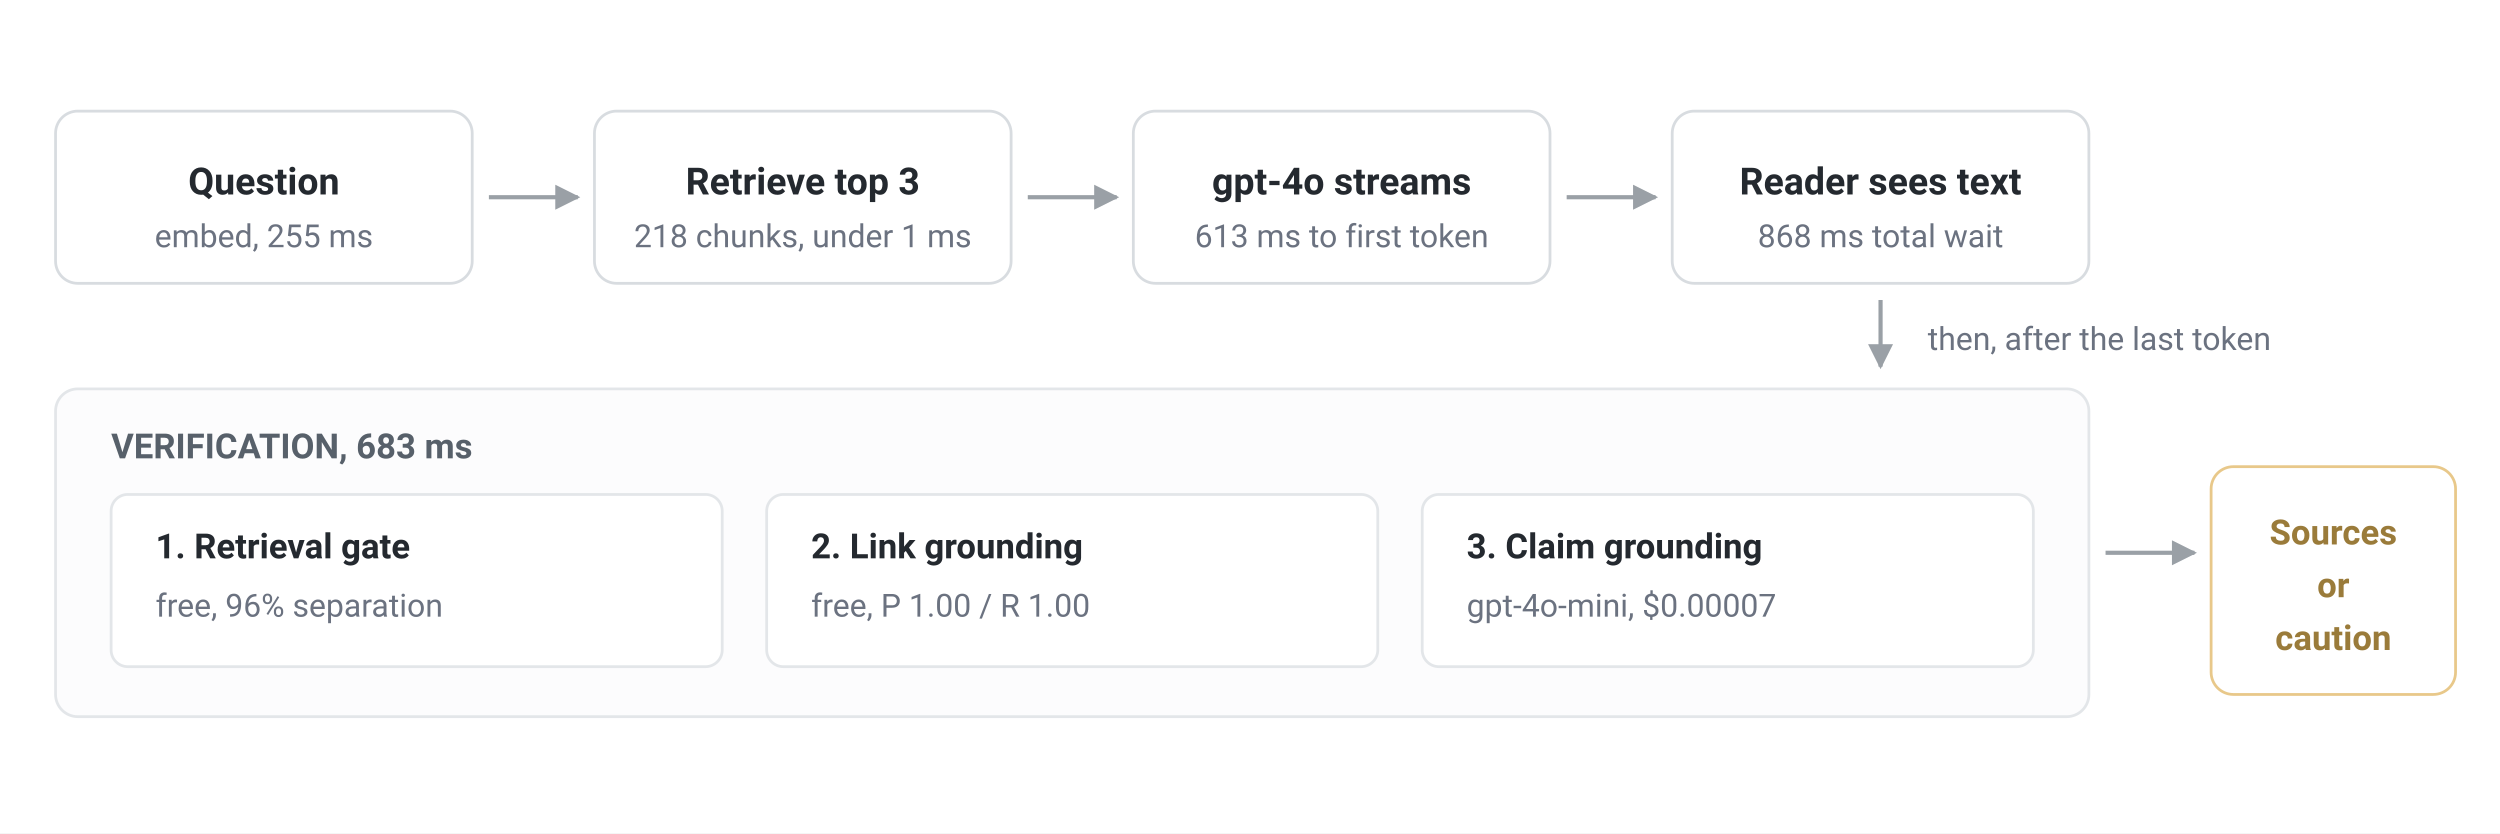
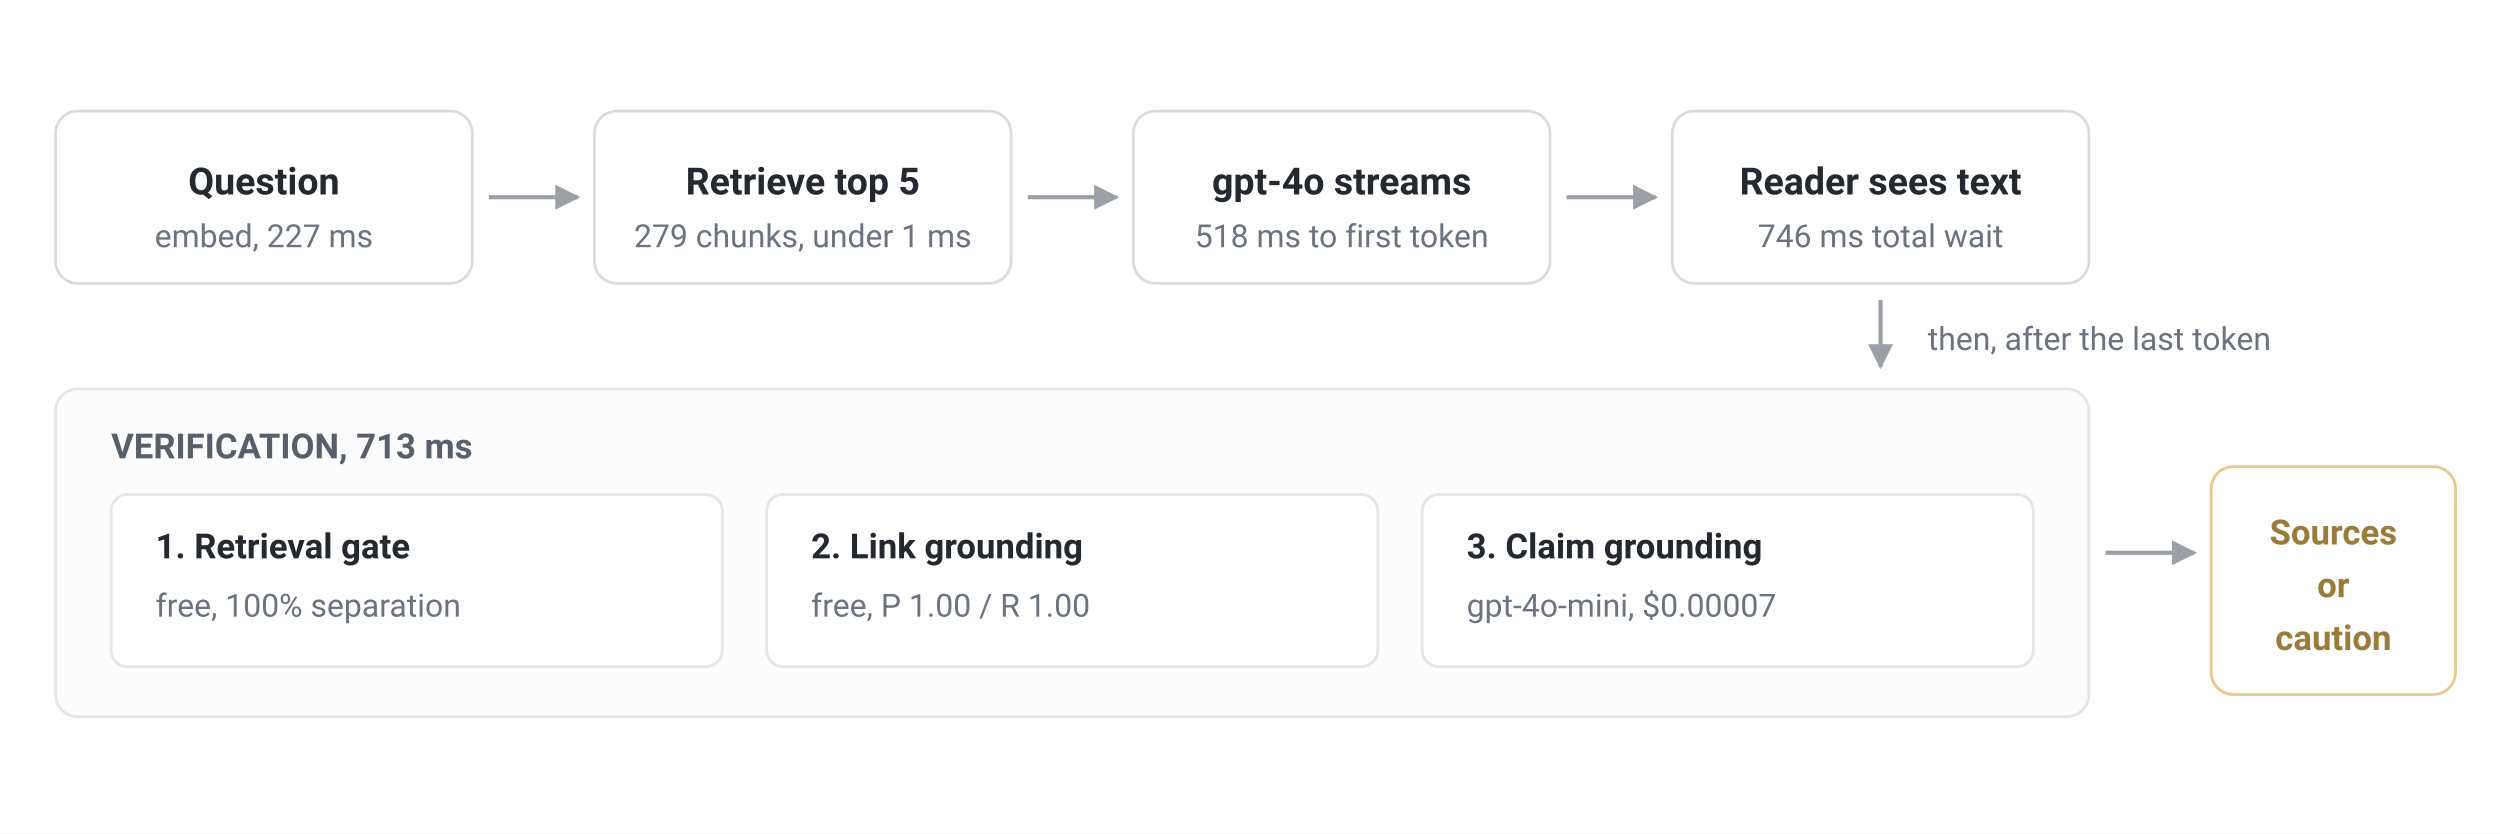
<svg xmlns="http://www.w3.org/2000/svg" width="900" height="300" viewBox="0 0 900 300" font-family="ui-sans-serif, -apple-system, 'Segoe UI', Roboto, Helvetica, Arial, sans-serif">
  <rect width="900" height="300" fill="#ffffff" />
  <defs>
    <marker id="a" viewBox="0 0 10 10" refX="9" refY="5" markerWidth="6" markerHeight="6" orient="auto-start-reverse">
      <path d="M 0 0 L 10 5 L 0 10 z" fill="#9aa0a6" />
    </marker>
  </defs>
  <rect x="20" y="40" width="150" height="62" rx="8" fill="#fff" stroke="#d8dce0" />
  <text x="95" y="70" font-size="13.5" font-weight="600" fill="#24292f" text-anchor="middle">Question</text>
-   <text x="95" y="89" font-size="11.5" fill="#6b7280" text-anchor="middle">embed, 255 ms</text>
+   <text x="95" y="89" font-size="11.5" fill="#6b7280" text-anchor="middle">embed, 227 ms</text>
  <line x1="176" y1="71" x2="208" y2="71" stroke="#9aa0a6" stroke-width="1.5" marker-end="url(#a)" />
  <rect x="214" y="40" width="150" height="62" rx="8" fill="#fff" stroke="#d8dce0" />
-   <text x="289" y="70" font-size="13.5" font-weight="600" fill="#24292f" text-anchor="middle">Retrieve top 3</text>
-   <text x="289" y="89" font-size="11.5" fill="#6b7280" text-anchor="middle">218 chunks, under 1 ms</text>
+   <text x="289" y="70" font-size="13.5" font-weight="600" fill="#24292f" text-anchor="middle">Retrieve top 5</text>
+   <text x="289" y="89" font-size="11.5" fill="#6b7280" text-anchor="middle">279 chunks, under 1 ms</text>
  <line x1="370" y1="71" x2="402" y2="71" stroke="#9aa0a6" stroke-width="1.5" marker-end="url(#a)" />
  <rect x="408" y="40" width="150" height="62" rx="8" fill="#fff" stroke="#d8dce0" />
  <text x="483" y="70" font-size="13.5" font-weight="600" fill="#24292f" text-anchor="middle">gpt-4o streams</text>
-   <text x="483" y="89" font-size="11.5" fill="#6b7280" text-anchor="middle">613 ms to first token</text>
+   <text x="483" y="89" font-size="11.5" fill="#6b7280" text-anchor="middle">518 ms to first token</text>
  <line x1="564" y1="71" x2="596" y2="71" stroke="#9aa0a6" stroke-width="1.5" marker-end="url(#a)" />
  <rect x="602" y="40" width="150" height="62" rx="8" fill="#fff" stroke="#d8dce0" />
  <text x="677" y="70" font-size="13.5" font-weight="600" fill="#24292f" text-anchor="middle">Reader sees text</text>
-   <text x="677" y="89" font-size="11.5" fill="#6b7280" text-anchor="middle">868 ms total wait</text>
+   <text x="677" y="89" font-size="11.5" fill="#6b7280" text-anchor="middle">746 ms total wait</text>
  <path d="M 677 108 L 677 132" fill="none" stroke="#9aa0a6" stroke-width="1.5" marker-end="url(#a)" />
  <text x="694" y="126" font-size="11.5" fill="#6b7280">then, after the last token</text>
  <rect x="20" y="140" width="732" height="118" rx="8" fill="#fcfcfd" stroke="#e3e6e9" />
-   <text x="40" y="165" font-size="12.5" font-weight="700" fill="#57606a">VERIFICATION, 683 ms</text>
+   <text x="40" y="165" font-size="12.5" font-weight="700" fill="#57606a">VERIFICATION, 713 ms</text>
  <rect x="40" y="178" width="220" height="62" rx="6" fill="#fff" stroke="#e3e6e9" />
  <text x="56" y="201" font-size="12.5" font-weight="600" fill="#24292f">1. Retrieval gate</text>
-   <text x="56" y="222" font-size="11.5" fill="#6b7280">free, 96% separation</text>
+   <text x="56" y="222" font-size="11.5" fill="#6b7280">free, 100% separation</text>
  <rect x="276" y="178" width="220" height="62" rx="6" fill="#fff" stroke="#e3e6e9" />
  <text x="292" y="201" font-size="12.5" font-weight="600" fill="#24292f">2. Link grounding</text>
  <text x="292" y="222" font-size="11.5" fill="#6b7280">free, P 1.00 / R 1.00</text>
  <rect x="512" y="178" width="220" height="62" rx="6" fill="#fff" stroke="#e3e6e9" />
  <text x="528" y="201" font-size="12.5" font-weight="600" fill="#24292f">3. Claim grounding</text>
  <text x="528" y="222" font-size="11.5" fill="#6b7280">gpt-4o-mini, $0.00007</text>
  <line x1="758" y1="199" x2="790" y2="199" stroke="#9aa0a6" stroke-width="1.5" marker-end="url(#a)" />
  <rect x="796" y="168" width="88" height="82" rx="8" fill="#fff" stroke="#e8c88a" />
  <text x="840" y="196" font-size="12.5" font-weight="600" fill="#9a7b3a" text-anchor="middle">Sources</text>
  <text x="840" y="215" font-size="12.5" font-weight="600" fill="#9a7b3a" text-anchor="middle">or</text>
  <text x="840" y="234" font-size="12.5" font-weight="600" fill="#9a7b3a" text-anchor="middle">caution</text>
</svg>
